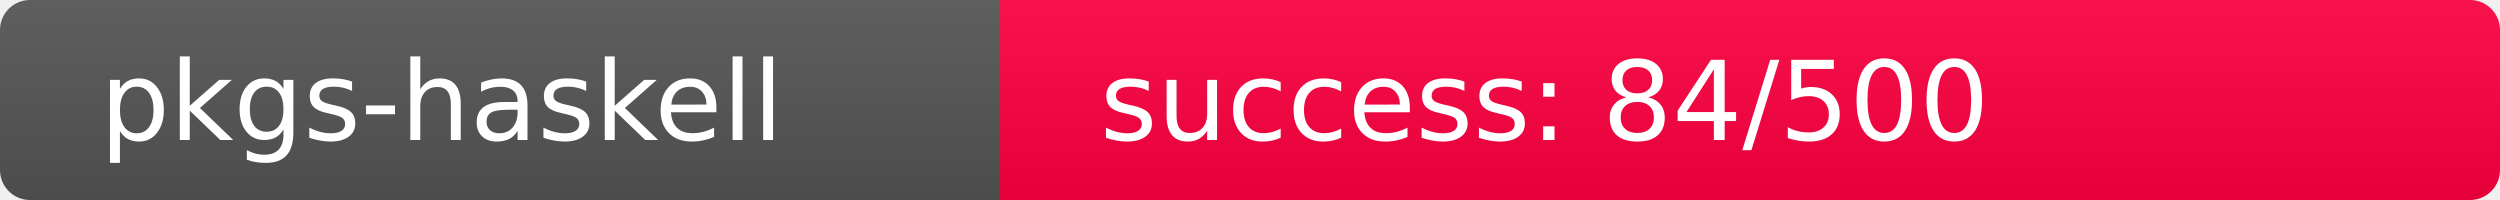
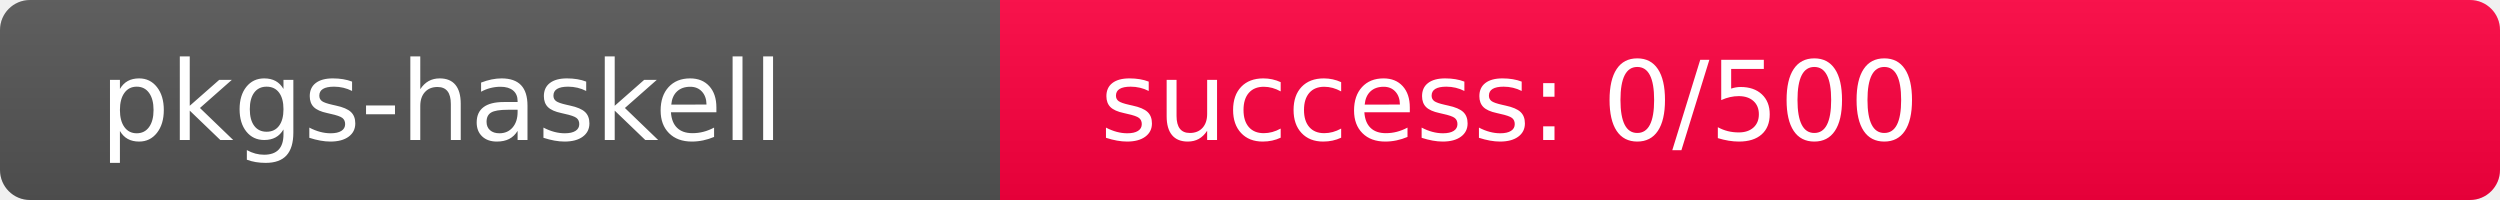
<svg xmlns="http://www.w3.org/2000/svg" width="250" height="20" role="img">
  <linearGradient id="s" x2="0" y2="100%">
    <stop offset="0" stop-color="#bbb" stop-opacity=".1" />
    <stop offset="1" stop-opacity=".1" />
  </linearGradient>
  <clipPath id="r">
    <rect width="250" height="20" rx="3" fill="#fff" />
  </clipPath>
  <g clip-path="url(#r)">
    <rect width="100" height="20" fill="#555" />
-     <rect x="100" width="150" height="20" fill="rgb(425,-169,64)" />
+     <rect x="100" width="150" height="20" fill="rgb(512,-256,64)" />
    <rect width="250" height="20" fill="url(#s)" />
  </g>
  <g fill="#fff" text-anchor="start" font-family="Verdana,Geneva,DejaVu Sans,sans-serif" text-rendering="geometricPrecision" font-size="110">
    <text x="100" y="140" transform="scale(.1)" fill="#fff">pkgs-haskell</text>
-     <text x="1100" y="140" transform="scale(.1)" fill="#fff">success: 84/500</text>
+     <text x="1100" y="140" transform="scale(.1)" fill="#fff">success: 0/500</text>
  </g>
</svg>
